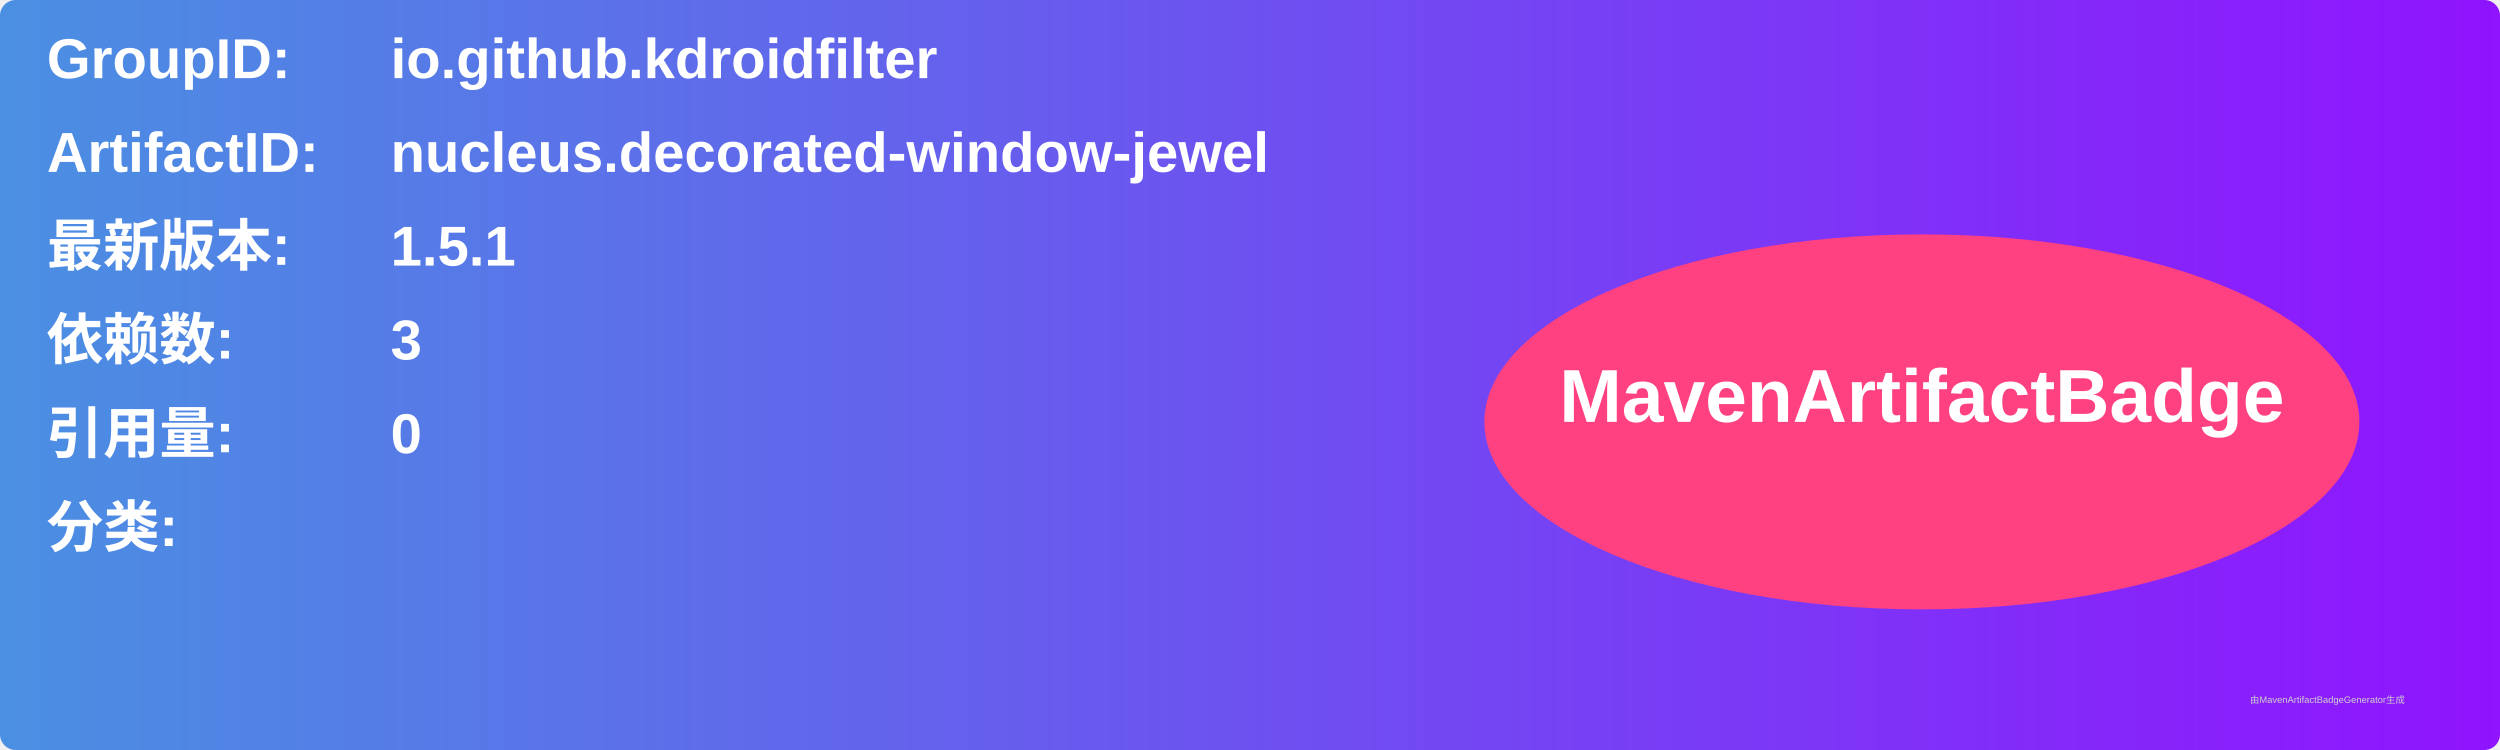
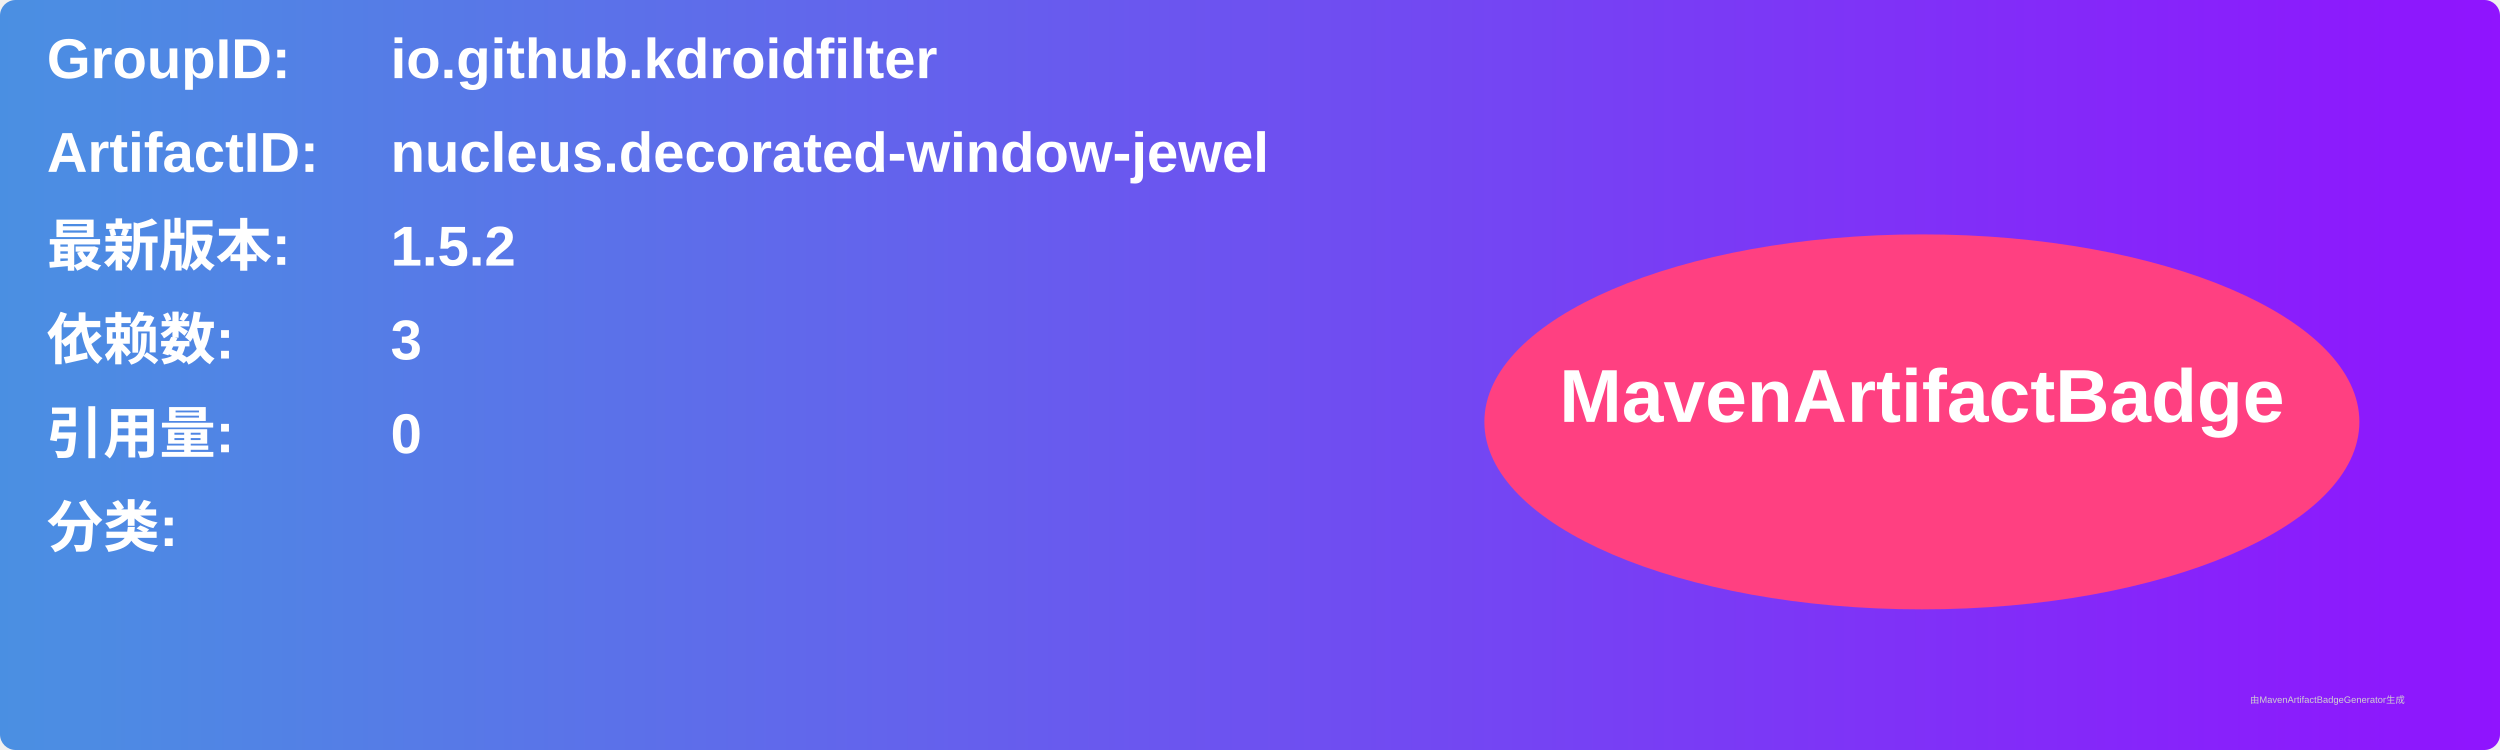
<svg xmlns="http://www.w3.org/2000/svg" width="800" height="240" viewBox="0 0 800 240">
  <linearGradient id="grad" x1="0%" y1="0%" x2="100%" y2="0%">
    <stop offset="0%" stop-color="#4a90e2" />
    <stop offset="100%" stop-color="#9013fe" />
  </linearGradient>
  <rect width="100%" height="100%" rx="5" ry="5" fill="url(#grad)" />
  <g transform="translate(15, 15)">
    <text x="0" y="10" font-family="Arial" font-size="18" fill="white" font-weight="bold" width="260">GroupID:</text>
    <text x="110" y="10" font-family="Arial" font-size="18" fill="white" font-weight="bold" width="460">io.github.kdroidfilter</text>
    <text x="0" y="40" font-family="Arial" font-size="18" fill="white" font-weight="bold" width="260">ArtifactID:</text>
    <text x="110" y="40" font-family="Arial" font-size="18" fill="white" font-weight="bold" width="460">nucleus.decorated-window-jewel</text>
    <text x="0" y="70" font-family="Arial" font-size="18" fill="white" font-weight="bold">最新版本:</text>
    <text x="110" y="70" font-family="Arial" font-size="18" fill="white" font-weight="bold">
-       <tspan font-weight="bold">1.5.1</tspan>
+       <tspan font-weight="bold">1.5.2</tspan>
    </text>
    <text x="0" y="100" font-family="Arial" font-size="18" fill="white" font-weight="bold">依赖数: </text>
    <text x="110" y="100" font-family="Arial" font-size="18" fill="white">
      <tspan font-weight="bold">3</tspan>
    </text>
    <text x="0" y="130" font-family="Arial" font-size="18" fill="white" font-weight="bold">引用量: </text>
    <text x="110" y="130" font-family="Arial" font-size="18" fill="white">
      <tspan font-weight="bold">0</tspan>
    </text>
    <text x="0" y="160" font-family="Arial" font-size="18" fill="white" font-weight="bold">分类:</text>
    <text x="10" y="190" font-family="Arial" font-size="10" fill="white">
      <tspan font-weight="bold" />
    </text>
    <ellipse cx="600" cy="120" rx="140" ry="60" fill="#ff4081" />
    <text x="600" y="120" text-anchor="middle" font-family="Arial" font-size="24" fill="white" font-weight="bold">MavenArtifactBadge</text>
  </g>
  <text x="720" y="225" font-family="Arial" font-size="3" fill="#d0d0d0">由MavenArtifactBadgeGenerator生成</text>
</svg>
